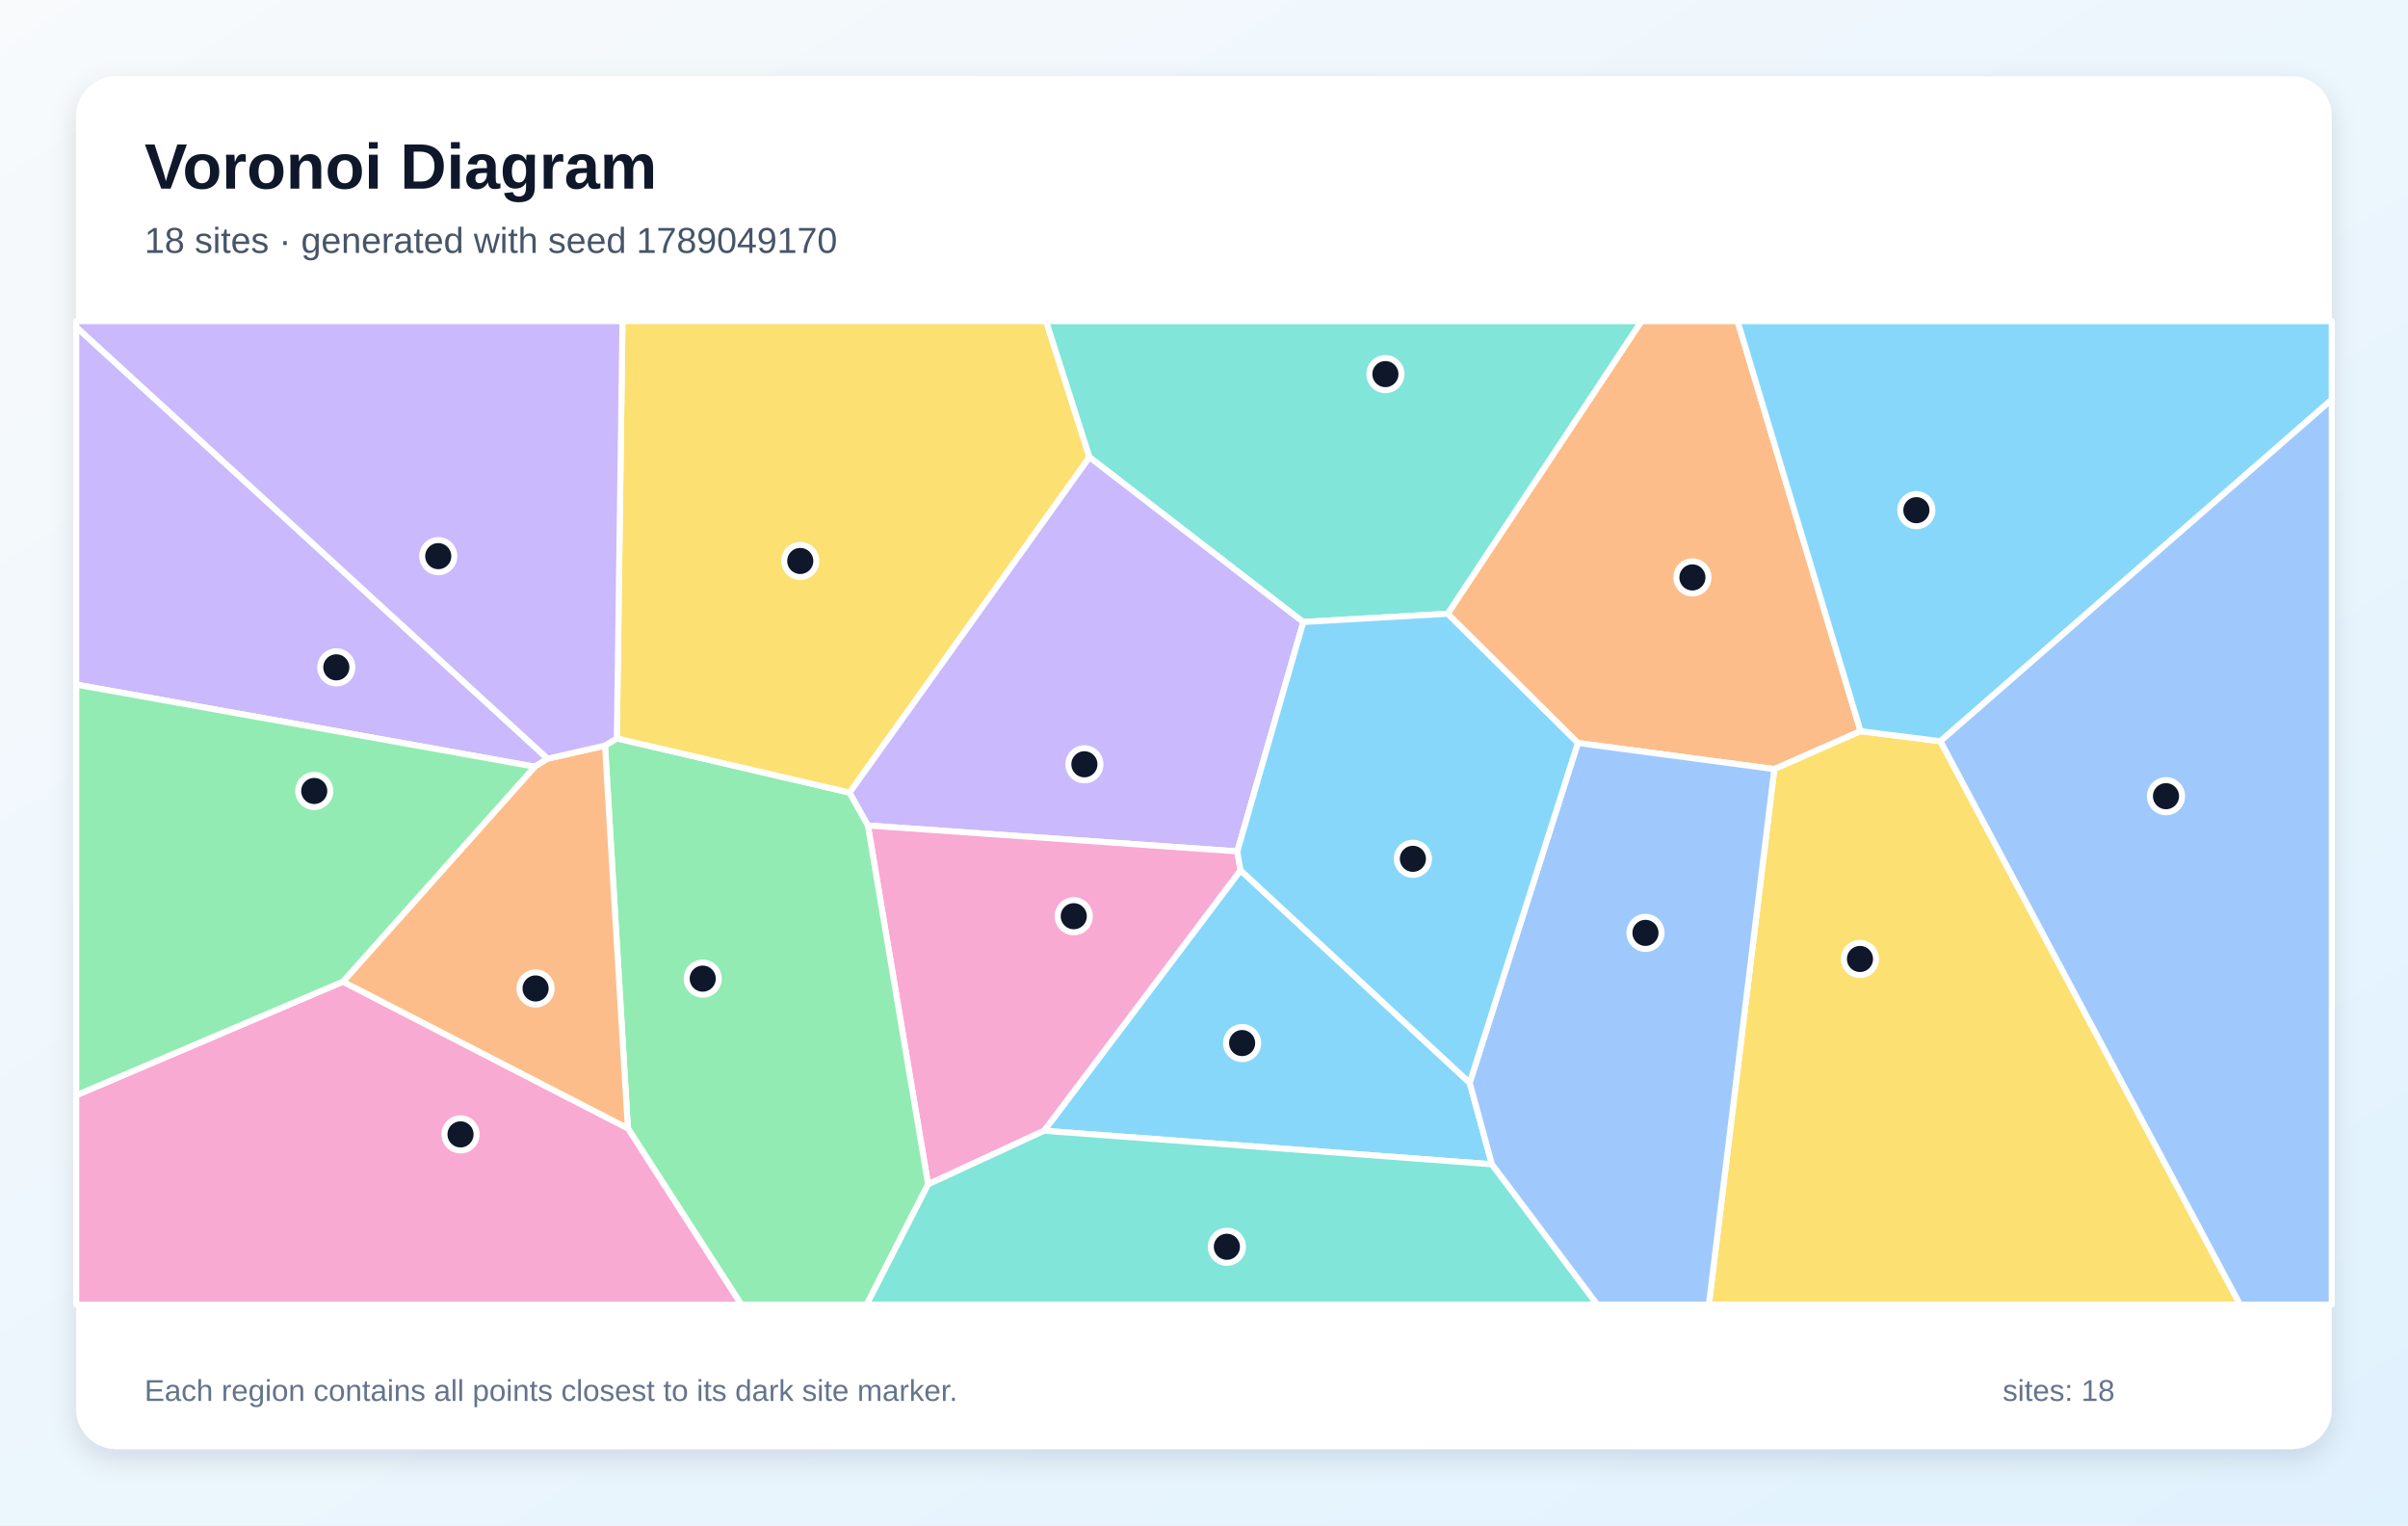
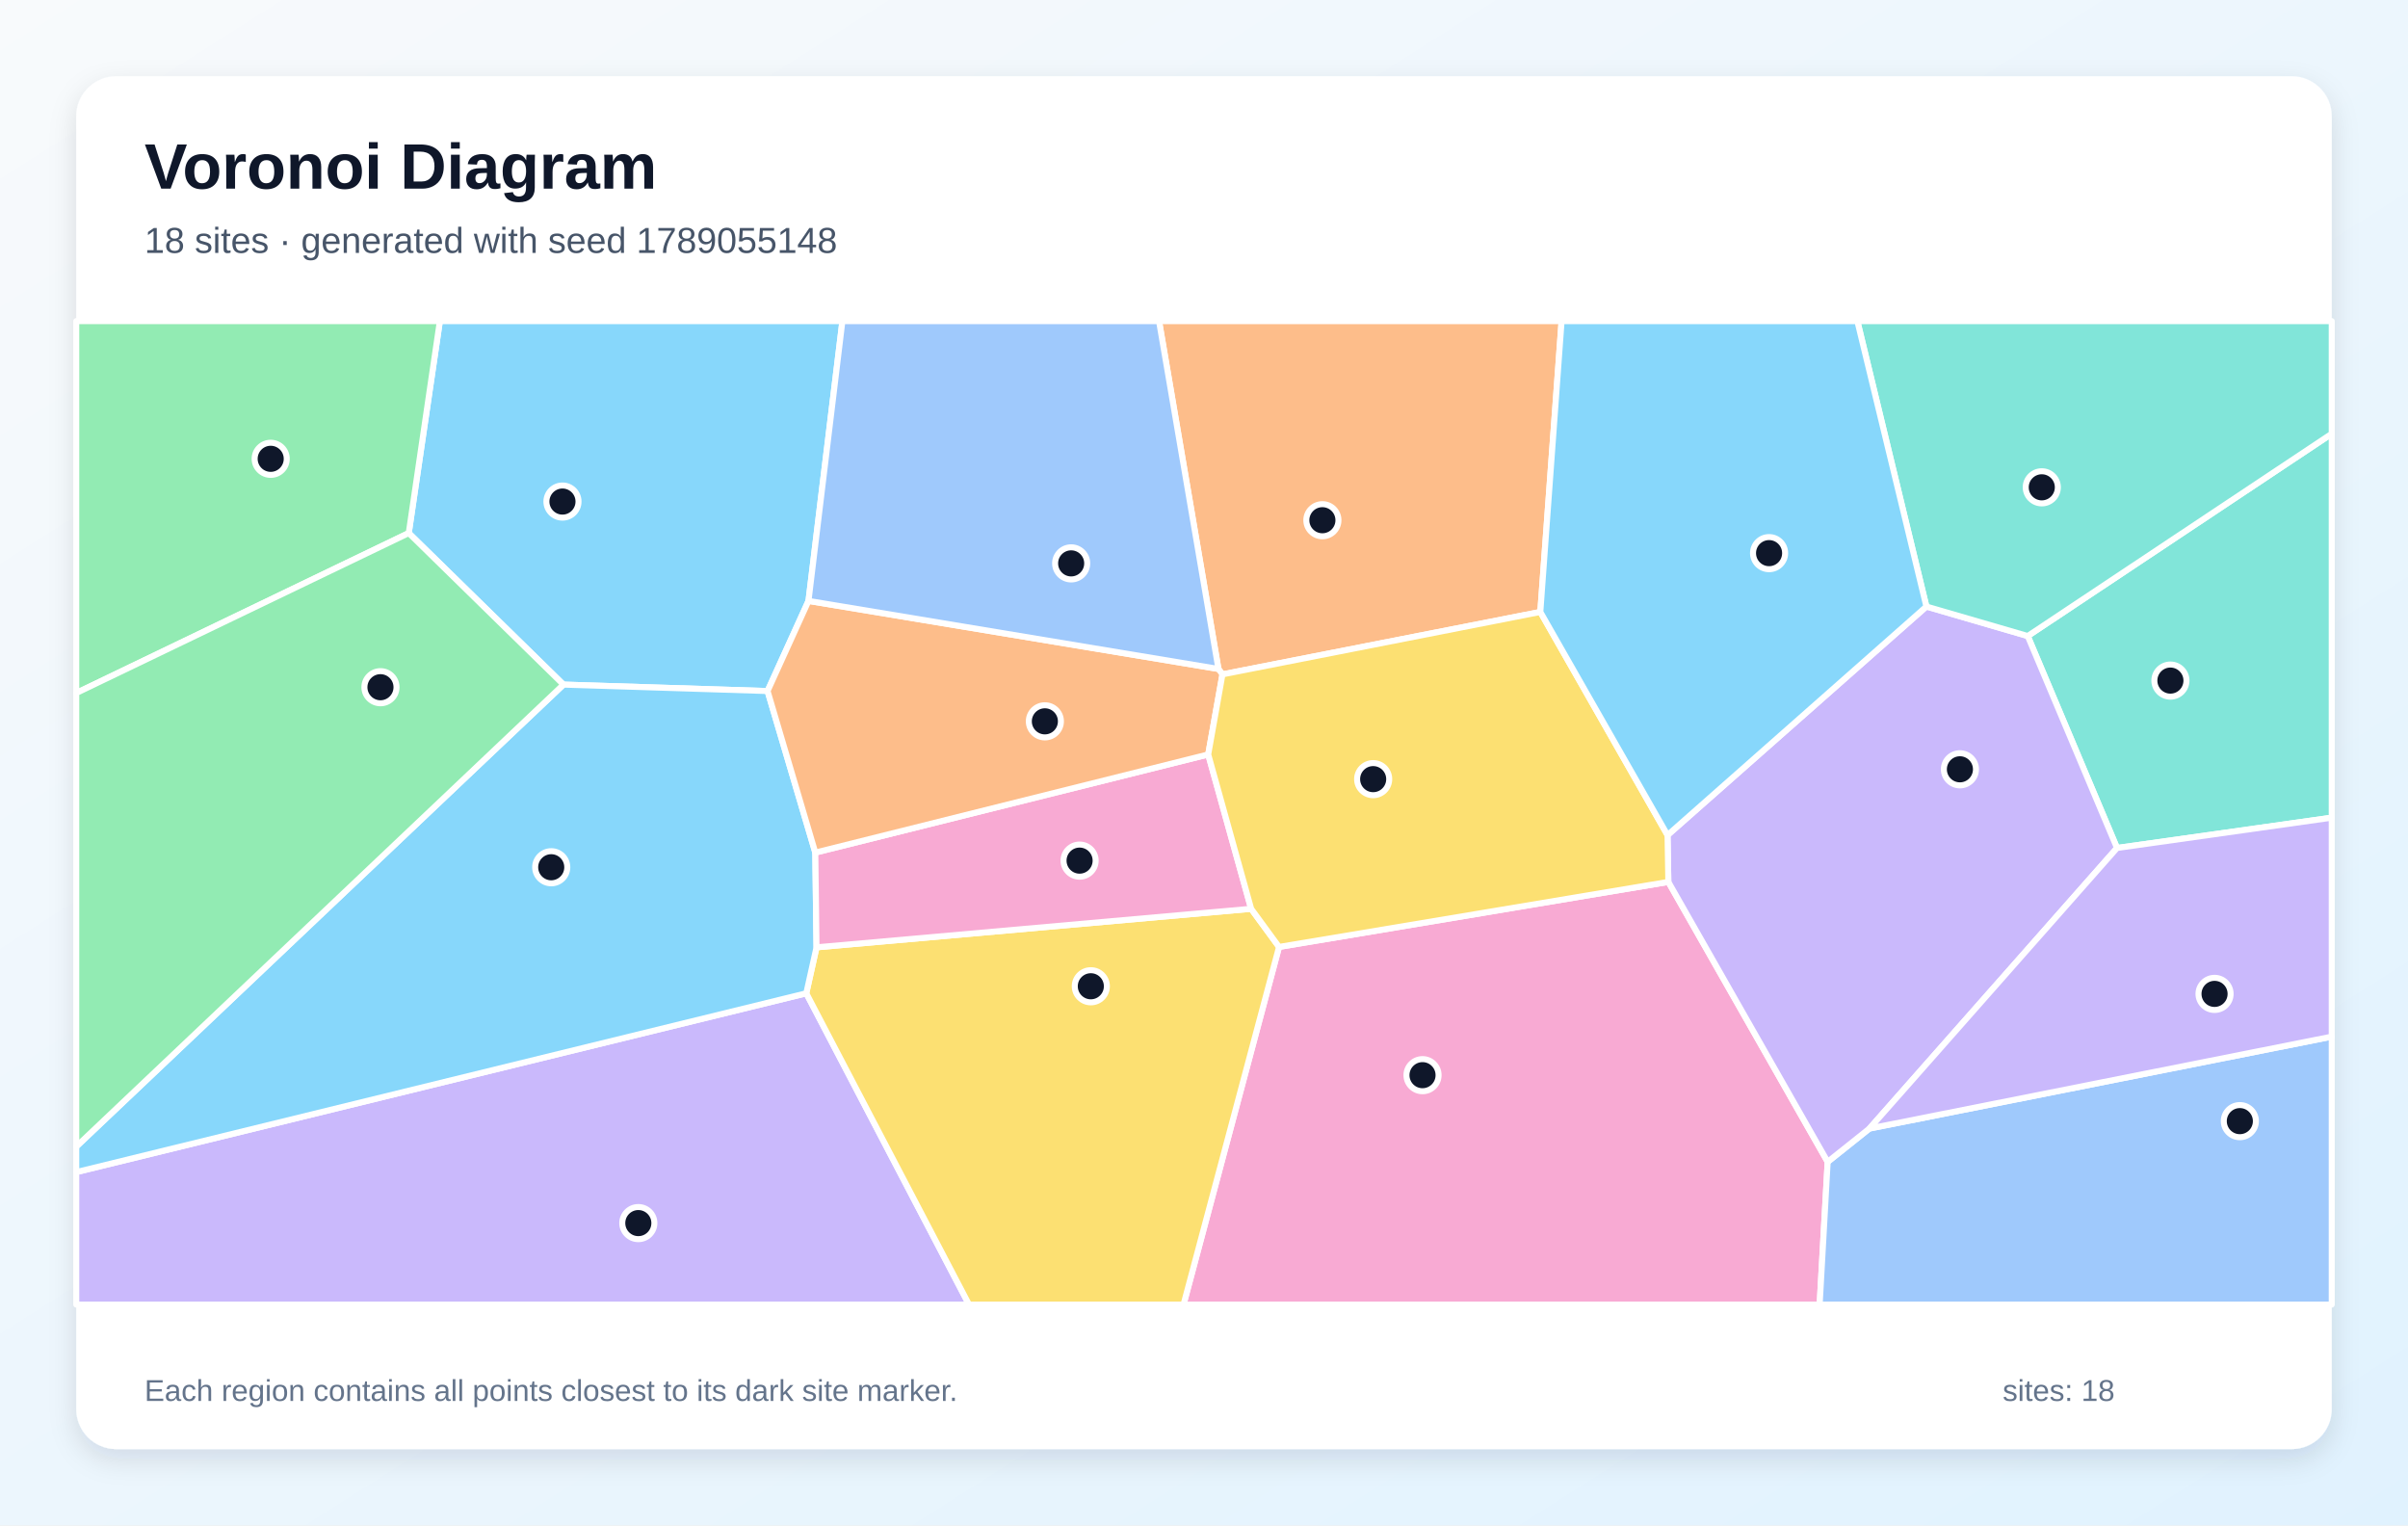
<svg xmlns="http://www.w3.org/2000/svg" width="1200" height="760" viewBox="0 0 1200 760" role="img" aria-labelledby="title description">
  <defs>
    <linearGradient id="background" x1="0" y1="0" x2="1" y2="1">
      <stop stop-color="#F8FAFC" />
      <stop offset="1" stop-color="#E0F2FE" />
    </linearGradient>
    <filter id="shadow" x="-10%" y="-10%" width="120%" height="120%">
      <feDropShadow dx="0" dy="5" stdDeviation="7" flood-color="#0F172A" flood-opacity=".12" />
    </filter>
  </defs>
  <rect width="1200" height="760" fill="url(#background)" />
  <rect x="38" y="38" width="1124" height="684" rx="20" fill="#FFFFFF" filter="url(#shadow)" />
  <g font-family="Arial, sans-serif">
    <text x="72" y="94" font-size="32" font-weight="700" fill="#0F172A">Voronoi Diagram</text>
-     <text x="72" y="126" font-size="18" fill="#475569">18 sites · generated with seed 1789049170</text>
+     <text x="72" y="126" font-size="18" fill="#475569">18 sites · generated with seed 1789055148</text>
  </g>
  <g stroke="#FFFFFF" stroke-width="3" stroke-linejoin="round">
-     <polygon points="732.4,539.5 743.5,580.1 520.3,563.4 618.2,433.6" fill="#38BDF8" fill-opacity="0.60" />
-     <polygon points="616.6,424.2 432.5,411.3 423.3,394.9 542.9,227.7 649.5,309.9" fill="#A78BFA" fill-opacity="0.60" />
-     <polygon points="462.5,590.1 432.5,411.3 616.6,424.2 618.2,433.6 520.3,563.4" fill="#F472B6" fill-opacity="0.60" />
-     <polygon points="927.2,364.3 884.2,383.2 786.3,370.2 721.4,305.8 818.0,160.0 865.9,160.0" fill="#FB923C" fill-opacity="0.60" />
-     <polygon points="884.2,383.2 927.2,364.3 967.0,369.3 1116.3,650.0 851.6,650.0" fill="#FACC15" fill-opacity="0.60" />
-     <polygon points="312.9,562.2 301.5,371.5 307.4,367.9 423.3,394.9 432.5,411.3 462.5,590.1 431.9,650.0 369.4,650.0" fill="#4ADE80" fill-opacity="0.60" />
-     <polygon points="462.5,590.1 520.3,563.4 743.5,580.1 796.0,650.0 431.9,650.0" fill="#2DD4BF" fill-opacity="0.60" />
-     <polygon points="743.5,580.1 732.4,539.5 786.3,370.2 884.2,383.2 851.6,650.0 796.0,650.0" fill="#60A5FA" fill-opacity="0.60" />
-     <polygon points="967.0,369.3 927.2,364.3 865.9,160.0 1162.0,160.0 1162.0,199.1" fill="#38BDF8" fill-opacity="0.60" />
-     <polygon points="272.9,378.0 266.5,382.0 38.0,341.1 38.0,162.9" fill="#A78BFA" fill-opacity="0.60" />
-     <polygon points="38.0,545.7 170.9,489.1 312.9,562.2 369.4,650.0 38.0,650.0" fill="#F472B6" fill-opacity="0.60" />
-     <polygon points="170.9,489.1 266.5,382.0 272.9,378.0 301.5,371.5 312.9,562.2" fill="#FB923C" fill-opacity="0.60" />
-     <polygon points="307.4,367.9 310.2,160.0 521.3,160.0 542.9,227.7 423.3,394.9" fill="#FACC15" fill-opacity="0.60" />
-     <polygon points="170.9,489.1 38.0,545.7 38.0,341.1 266.5,382.0" fill="#4ADE80" fill-opacity="0.60" />
-     <polygon points="721.4,305.8 649.5,309.9 542.9,227.7 521.3,160.0 818.0,160.0" fill="#2DD4BF" fill-opacity="0.60" />
-     <polygon points="967.0,369.3 1162.0,199.1 1162.0,650.0 1116.3,650.0" fill="#60A5FA" fill-opacity="0.60" />
-     <polygon points="732.4,539.5 618.2,433.6 616.6,424.2 649.5,309.9 721.4,305.8 786.3,370.2" fill="#38BDF8" fill-opacity="0.60" />
-     <polygon points="307.4,367.9 301.5,371.5 272.9,378.0 38.0,162.9 38.0,160.0 310.2,160.0" fill="#A78BFA" fill-opacity="0.60" />
+     <polygon points="402.9,299.4 382.5,344.3 280.8,341.1 203.7,265.6 219.2,160.0 419.8,160.0" fill="#38BDF8" fill-opacity="0.60" />
+     <polygon points="38.0,584.0 401.8,494.9 482.9,650.0 38.0,650.0" fill="#A78BFA" fill-opacity="0.60" />
+     <polygon points="637.4,471.8 831.4,439.4 910.8,578.9 906.8,650.0 589.8,650.0" fill="#F472B6" fill-opacity="0.60" />
+     <polygon points="767.6,304.9 609.2,336.0 607.2,333.3 577.6,160.0 778.2,160.0" fill="#FB923C" fill-opacity="0.60" />
+     <polygon points="401.8,494.9 406.9,472.0 623.5,452.8 637.4,471.8 589.8,650.0 482.9,650.0" fill="#FACC15" fill-opacity="0.60" />
+     <polygon points="38.0,345.3 38.0,160.0 219.2,160.0 203.7,265.6" fill="#4ADE80" fill-opacity="0.60" />
+     <polygon points="1055.0,422.5 1010.5,316.9 1162.0,216.1 1162.0,407.4" fill="#2DD4BF" fill-opacity="0.60" />
+     <polygon points="910.8,578.9 931.6,562.3 1162.0,516.5 1162.0,650.0 906.8,650.0" fill="#60A5FA" fill-opacity="0.60" />
+     <polygon points="406.3,424.8 406.9,472.0 401.8,494.9 38.0,584.0 38.0,571.3 280.8,341.1 382.5,344.3" fill="#38BDF8" fill-opacity="0.60" />
+     <polygon points="931.6,562.3 910.8,578.9 831.4,439.4 831.0,416.1 960.0,302.2 1010.5,316.9 1055.0,422.5" fill="#A78BFA" fill-opacity="0.60" />
+     <polygon points="602.1,375.9 623.5,452.8 406.9,472.0 406.3,424.8" fill="#F472B6" fill-opacity="0.60" />
+     <polygon points="607.2,333.3 609.2,336.0 602.1,375.9 406.3,424.8 382.5,344.3 402.9,299.4" fill="#FB923C" fill-opacity="0.60" />
+     <polygon points="831.0,416.1 831.4,439.4 637.4,471.8 623.5,452.8 602.1,375.9 609.2,336.0 767.6,304.9" fill="#FACC15" fill-opacity="0.60" />
+     <polygon points="38.0,571.3 38.0,345.3 203.7,265.6 280.8,341.1" fill="#4ADE80" fill-opacity="0.60" />
+     <polygon points="1010.5,316.9 960.0,302.2 925.6,160.0 1162.0,160.0 1162.0,216.1" fill="#2DD4BF" fill-opacity="0.60" />
+     <polygon points="607.2,333.3 402.9,299.4 419.8,160.0 577.6,160.0" fill="#60A5FA" fill-opacity="0.60" />
+     <polygon points="960.0,302.2 831.0,416.1 767.6,304.9 778.2,160.0 925.6,160.0" fill="#38BDF8" fill-opacity="0.60" />
+     <polygon points="931.6,562.3 1055.0,422.5 1162.0,407.4 1162.0,516.5" fill="#A78BFA" fill-opacity="0.60" />
  </g>
  <g>
-     <circle cx="619.0" cy="519.7" r="8" fill="#0F172A" stroke="#FFFFFF" stroke-width="3" />
-     <circle cx="540.4" cy="380.8" r="8" fill="#0F172A" stroke="#FFFFFF" stroke-width="3" />
-     <circle cx="535.1" cy="456.5" r="8" fill="#0F172A" stroke="#FFFFFF" stroke-width="3" />
-     <circle cx="843.4" cy="287.7" r="8" fill="#0F172A" stroke="#FFFFFF" stroke-width="3" />
-     <circle cx="926.9" cy="477.8" r="8" fill="#0F172A" stroke="#FFFFFF" stroke-width="3" />
-     <circle cx="350.2" cy="487.6" r="8" fill="#0F172A" stroke="#FFFFFF" stroke-width="3" />
-     <circle cx="611.4" cy="621.2" r="8" fill="#0F172A" stroke="#FFFFFF" stroke-width="3" />
-     <circle cx="820.0" cy="464.8" r="8" fill="#0F172A" stroke="#FFFFFF" stroke-width="3" />
-     <circle cx="955.0" cy="254.2" r="8" fill="#0F172A" stroke="#FFFFFF" stroke-width="3" />
-     <circle cx="167.6" cy="332.5" r="8" fill="#0F172A" stroke="#FFFFFF" stroke-width="3" />
-     <circle cx="229.5" cy="565.2" r="8" fill="#0F172A" stroke="#FFFFFF" stroke-width="3" />
-     <circle cx="266.9" cy="492.5" r="8" fill="#0F172A" stroke="#FFFFFF" stroke-width="3" />
-     <circle cx="398.8" cy="279.5" r="8" fill="#0F172A" stroke="#FFFFFF" stroke-width="3" />
-     <circle cx="156.6" cy="394.1" r="8" fill="#0F172A" stroke="#FFFFFF" stroke-width="3" />
-     <circle cx="690.4" cy="186.4" r="8" fill="#0F172A" stroke="#FFFFFF" stroke-width="3" />
-     <circle cx="1079.4" cy="396.7" r="8" fill="#0F172A" stroke="#FFFFFF" stroke-width="3" />
-     <circle cx="704.1" cy="427.9" r="8" fill="#0F172A" stroke="#FFFFFF" stroke-width="3" />
-     <circle cx="218.4" cy="277.1" r="8" fill="#0F172A" stroke="#FFFFFF" stroke-width="3" />
+     <circle cx="280.3" cy="249.9" r="8" fill="#0F172A" stroke="#FFFFFF" stroke-width="3" />
+     <circle cx="318.1" cy="609.4" r="8" fill="#0F172A" stroke="#FFFFFF" stroke-width="3" />
+     <circle cx="708.9" cy="535.7" r="8" fill="#0F172A" stroke="#FFFFFF" stroke-width="3" />
+     <circle cx="659.0" cy="259.2" r="8" fill="#0F172A" stroke="#FFFFFF" stroke-width="3" />
+     <circle cx="543.6" cy="491.4" r="8" fill="#0F172A" stroke="#FFFFFF" stroke-width="3" />
+     <circle cx="134.9" cy="228.6" r="8" fill="#0F172A" stroke="#FFFFFF" stroke-width="3" />
+     <circle cx="1081.6" cy="339.1" r="8" fill="#0F172A" stroke="#FFFFFF" stroke-width="3" />
+     <circle cx="1116.2" cy="558.6" r="8" fill="#0F172A" stroke="#FFFFFF" stroke-width="3" />
+     <circle cx="274.7" cy="432.1" r="8" fill="#0F172A" stroke="#FFFFFF" stroke-width="3" />
+     <circle cx="976.7" cy="383.3" r="8" fill="#0F172A" stroke="#FFFFFF" stroke-width="3" />
+     <circle cx="538.0" cy="428.8" r="8" fill="#0F172A" stroke="#FFFFFF" stroke-width="3" />
+     <circle cx="520.7" cy="359.4" r="8" fill="#0F172A" stroke="#FFFFFF" stroke-width="3" />
+     <circle cx="684.3" cy="388.2" r="8" fill="#0F172A" stroke="#FFFFFF" stroke-width="3" />
+     <circle cx="189.6" cy="342.4" r="8" fill="#0F172A" stroke="#FFFFFF" stroke-width="3" />
+     <circle cx="1017.5" cy="242.8" r="8" fill="#0F172A" stroke="#FFFFFF" stroke-width="3" />
+     <circle cx="533.8" cy="280.7" r="8" fill="#0F172A" stroke="#FFFFFF" stroke-width="3" />
+     <circle cx="881.6" cy="275.6" r="8" fill="#0F172A" stroke="#FFFFFF" stroke-width="3" />
+     <circle cx="1103.6" cy="495.2" r="8" fill="#0F172A" stroke="#FFFFFF" stroke-width="3" />
  </g>
  <g font-family="Arial, sans-serif" font-size="15" fill="#64748B">
    <text x="72" y="698">Each region contains all points closest to its dark site marker.</text>
    <text x="998" y="698">sites: 18</text>
  </g>
</svg>
